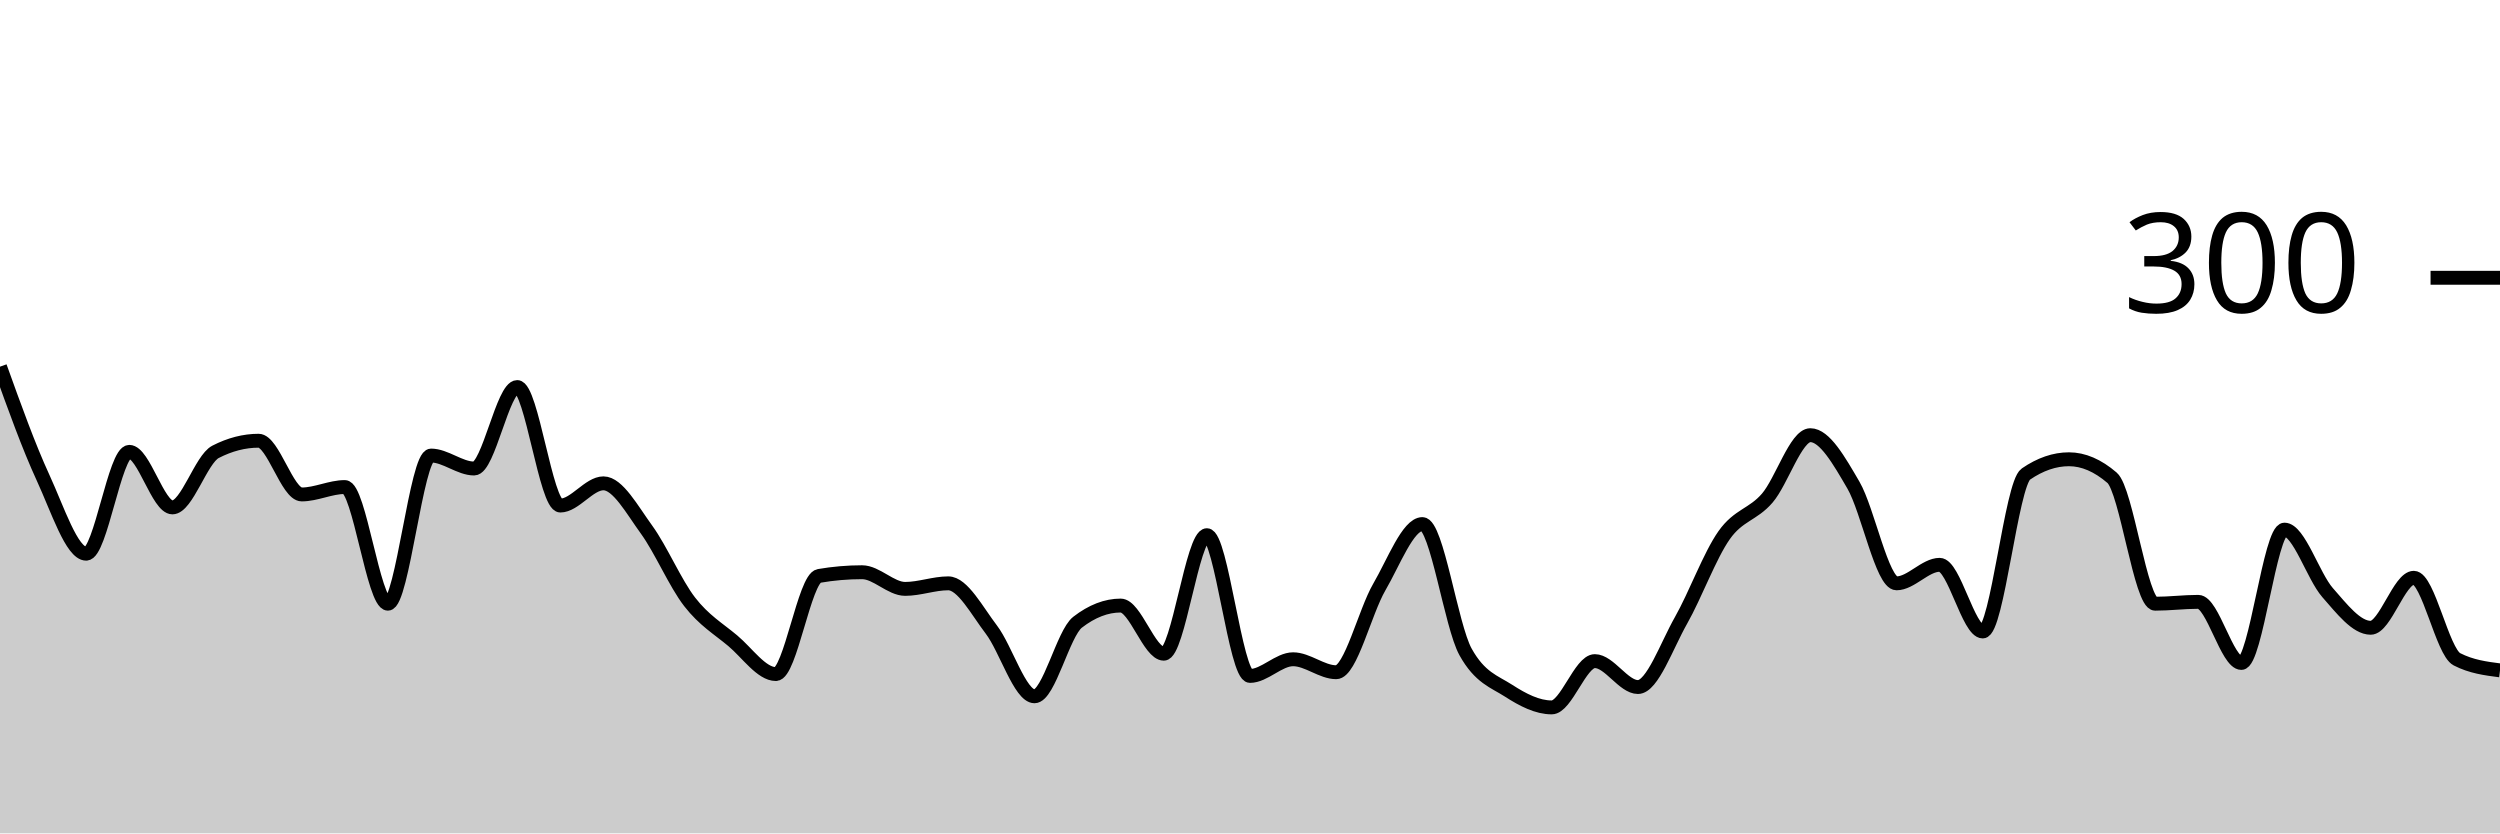
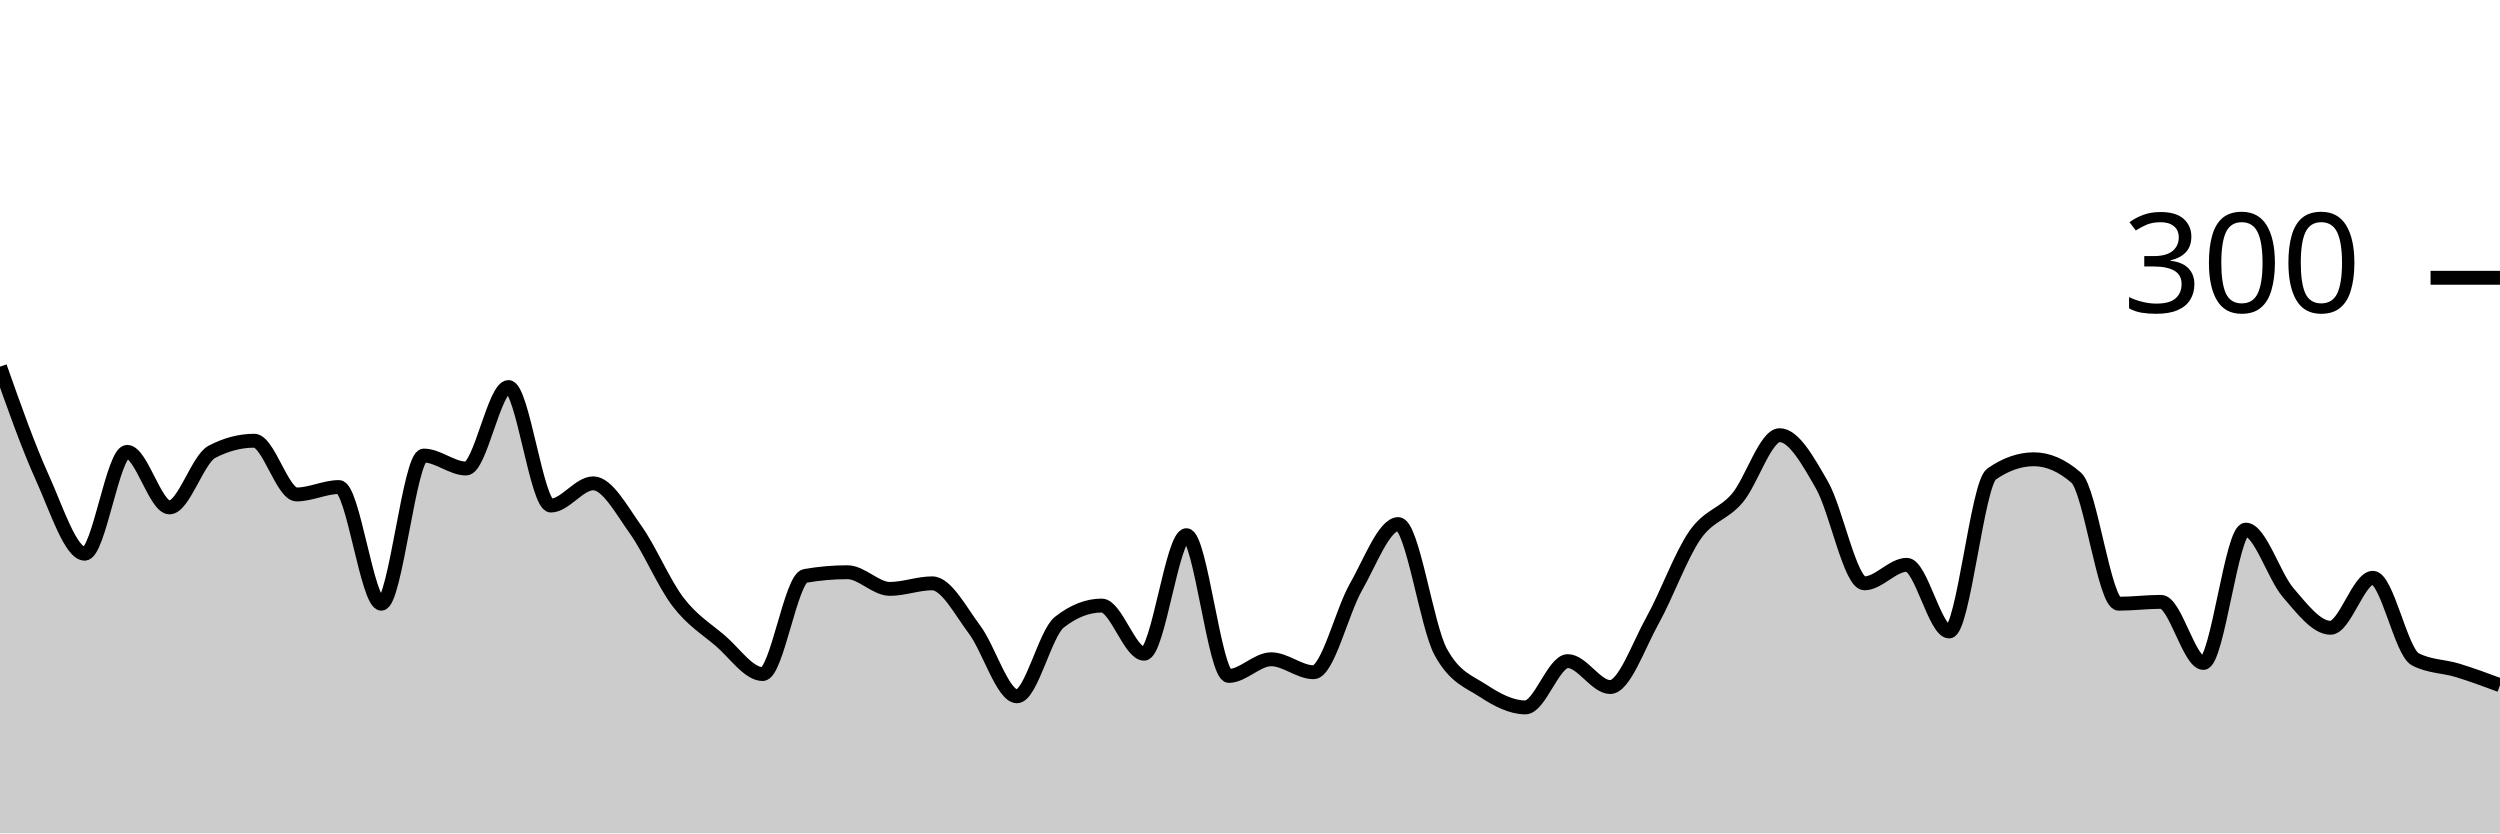
<svg xmlns="http://www.w3.org/2000/svg" viewBox="0 0 180 60">
  <g transform="translate(0,20)">
-     <path class="area" fill="rgba(0, 0, 0, 0.2)" d="M0,6.4C1.034,9.278,2.069,12.156,3.103,14.4C4.138,16.644,5.172,19.867,6.207,19.867C7.241,19.867,8.276,12.533,9.31,12.533C10.345,12.533,11.379,16.533,12.414,16.533C13.448,16.533,14.483,13.067,15.517,12.533C16.552,12,17.586,11.733,18.621,11.733C19.655,11.733,20.69,15.6,21.724,15.6C22.759,15.6,23.793,15.067,24.828,15.067C25.862,15.067,26.897,23.467,27.931,23.467C28.966,23.467,30,12.8,31.034,12.8C32.069,12.8,33.103,13.733,34.138,13.733C35.172,13.733,36.207,7.867,37.241,7.867C38.276,7.867,39.31,16.4,40.345,16.4C41.379,16.4,42.414,14.8,43.448,14.8C44.483,14.8,45.517,16.711,46.552,18.133C47.586,19.556,48.621,22,49.655,23.333C50.69,24.667,51.724,25.267,52.759,26.133C53.793,27,54.828,28.533,55.862,28.533C56.897,28.533,57.931,21.644,58.966,21.467C60,21.289,61.034,21.2,62.069,21.2C63.103,21.2,64.138,22.4,65.172,22.4C66.207,22.4,67.241,22,68.276,22C69.31,22,70.345,23.978,71.379,25.333C72.414,26.689,73.448,30.133,74.483,30.133C75.517,30.133,76.552,25.6,77.586,24.8C78.621,24,79.655,23.6,80.69,23.6C81.724,23.6,82.759,27.067,83.793,27.067C84.828,27.067,85.862,18.533,86.897,18.533C87.931,18.533,88.966,28.667,90,28.667C91.034,28.667,92.069,27.467,93.103,27.467C94.138,27.467,95.172,28.4,96.207,28.4C97.241,28.4,98.276,24.044,99.31,22.267C100.345,20.489,101.379,17.733,102.414,17.733C103.448,17.733,104.483,25.067,105.517,26.933C106.552,28.8,107.586,29.067,108.621,29.733C109.655,30.4,110.69,30.933,111.724,30.933C112.759,30.933,113.793,27.6,114.828,27.6C115.862,27.6,116.897,29.467,117.931,29.467C118.966,29.467,120,26.489,121.034,24.667C122.069,22.844,123.103,20,124.138,18.533C125.172,17.067,126.207,17.067,127.241,15.867C128.276,14.667,129.31,11.333,130.345,11.333C131.379,11.333,132.414,13.156,133.448,14.933C134.483,16.711,135.517,22,136.552,22C137.586,22,138.621,20.667,139.655,20.667C140.69,20.667,141.724,25.467,142.759,25.467C143.793,25.467,144.828,14.844,145.862,14.133C146.897,13.422,147.931,13.067,148.966,13.067C150,13.067,151.034,13.511,152.069,14.4C153.103,15.289,154.138,23.467,155.172,23.467C156.207,23.467,157.241,23.333,158.276,23.333C159.31,23.333,160.345,27.733,161.379,27.733C162.414,27.733,163.448,18.133,164.483,18.133C165.517,18.133,166.552,21.489,167.586,22.667C168.621,23.844,169.655,25.2,170.69,25.2C171.724,25.2,172.759,21.6,173.793,21.6C174.828,21.6,175.862,26.933,176.897,27.467C177.931,28,178.966,28.133,180,28.267L180,40C178.966,40,177.931,40,176.897,40C175.862,40,174.828,40,173.793,40C172.759,40,171.724,40,170.69,40C169.655,40,168.621,40,167.586,40C166.552,40,165.517,40,164.483,40C163.448,40,162.414,40,161.379,40C160.345,40,159.31,40,158.276,40C157.241,40,156.207,40,155.172,40C154.138,40,153.103,40,152.069,40C151.034,40,150,40,148.966,40C147.931,40,146.897,40,145.862,40C144.828,40,143.793,40,142.759,40C141.724,40,140.69,40,139.655,40C138.621,40,137.586,40,136.552,40C135.517,40,134.483,40,133.448,40C132.414,40,131.379,40,130.345,40C129.31,40,128.276,40,127.241,40C126.207,40,125.172,40,124.138,40C123.103,40,122.069,40,121.034,40C120,40,118.966,40,117.931,40C116.897,40,115.862,40,114.828,40C113.793,40,112.759,40,111.724,40C110.69,40,109.655,40,108.621,40C107.586,40,106.552,40,105.517,40C104.483,40,103.448,40,102.414,40C101.379,40,100.345,40,99.31,40C98.276,40,97.241,40,96.207,40C95.172,40,94.138,40,93.103,40C92.069,40,91.034,40,90,40C88.966,40,87.931,40,86.897,40C85.862,40,84.828,40,83.793,40C82.759,40,81.724,40,80.69,40C79.655,40,78.621,40,77.586,40C76.552,40,75.517,40,74.483,40C73.448,40,72.414,40,71.379,40C70.345,40,69.31,40,68.276,40C67.241,40,66.207,40,65.172,40C64.138,40,63.103,40,62.069,40C61.034,40,60,40,58.966,40C57.931,40,56.897,40,55.862,40C54.828,40,53.793,40,52.759,40C51.724,40,50.69,40,49.655,40C48.621,40,47.586,40,46.552,40C45.517,40,44.483,40,43.448,40C42.414,40,41.379,40,40.345,40C39.31,40,38.276,40,37.241,40C36.207,40,35.172,40,34.138,40C33.103,40,32.069,40,31.034,40C30,40,28.966,40,27.931,40C26.897,40,25.862,40,24.828,40C23.793,40,22.759,40,21.724,40C20.69,40,19.655,40,18.621,40C17.586,40,16.552,40,15.517,40C14.483,40,13.448,40,12.414,40C11.379,40,10.345,40,9.31,40C8.276,40,7.241,40,6.207,40C5.172,40,4.138,40,3.103,40C2.069,40,1.034,40,0,40Z" />
-     <path class="line" stroke="black" fill="none" d="M0,6.4C1.034,9.278,2.069,12.156,3.103,14.4C4.138,16.644,5.172,19.867,6.207,19.867C7.241,19.867,8.276,12.533,9.31,12.533C10.345,12.533,11.379,16.533,12.414,16.533C13.448,16.533,14.483,13.067,15.517,12.533C16.552,12,17.586,11.733,18.621,11.733C19.655,11.733,20.69,15.6,21.724,15.6C22.759,15.6,23.793,15.067,24.828,15.067C25.862,15.067,26.897,23.467,27.931,23.467C28.966,23.467,30,12.8,31.034,12.8C32.069,12.8,33.103,13.733,34.138,13.733C35.172,13.733,36.207,7.867,37.241,7.867C38.276,7.867,39.31,16.4,40.345,16.4C41.379,16.4,42.414,14.8,43.448,14.8C44.483,14.8,45.517,16.711,46.552,18.133C47.586,19.556,48.621,22,49.655,23.333C50.69,24.667,51.724,25.267,52.759,26.133C53.793,27,54.828,28.533,55.862,28.533C56.897,28.533,57.931,21.644,58.966,21.467C60,21.289,61.034,21.2,62.069,21.2C63.103,21.2,64.138,22.4,65.172,22.4C66.207,22.4,67.241,22,68.276,22C69.31,22,70.345,23.978,71.379,25.333C72.414,26.689,73.448,30.133,74.483,30.133C75.517,30.133,76.552,25.6,77.586,24.8C78.621,24,79.655,23.6,80.69,23.6C81.724,23.6,82.759,27.067,83.793,27.067C84.828,27.067,85.862,18.533,86.897,18.533C87.931,18.533,88.966,28.667,90,28.667C91.034,28.667,92.069,27.467,93.103,27.467C94.138,27.467,95.172,28.4,96.207,28.4C97.241,28.4,98.276,24.044,99.31,22.267C100.345,20.489,101.379,17.733,102.414,17.733C103.448,17.733,104.483,25.067,105.517,26.933C106.552,28.8,107.586,29.067,108.621,29.733C109.655,30.4,110.69,30.933,111.724,30.933C112.759,30.933,113.793,27.6,114.828,27.6C115.862,27.6,116.897,29.467,117.931,29.467C118.966,29.467,120,26.489,121.034,24.667C122.069,22.844,123.103,20,124.138,18.533C125.172,17.067,126.207,17.067,127.241,15.867C128.276,14.667,129.31,11.333,130.345,11.333C131.379,11.333,132.414,13.156,133.448,14.933C134.483,16.711,135.517,22,136.552,22C137.586,22,138.621,20.667,139.655,20.667C140.69,20.667,141.724,25.467,142.759,25.467C143.793,25.467,144.828,14.844,145.862,14.133C146.897,13.422,147.931,13.067,148.966,13.067C150,13.067,151.034,13.511,152.069,14.4C153.103,15.289,154.138,23.467,155.172,23.467C156.207,23.467,157.241,23.333,158.276,23.333C159.31,23.333,160.345,27.733,161.379,27.733C162.414,27.733,163.448,18.133,164.483,18.133C165.517,18.133,166.552,21.489,167.586,22.667C168.621,23.844,169.655,25.2,170.69,25.2C171.724,25.2,172.759,21.6,173.793,21.6C174.828,21.6,175.862,26.933,176.897,27.467C177.931,28,178.966,28.133,180,28.267" />
+     <path class="area" fill="rgba(0, 0, 0, 0.2)" d="M0,6.4C1.017,9.278,2.034,12.156,3.051,14.4C4.068,16.644,5.085,19.867,6.102,19.867C7.119,19.867,8.136,12.533,9.153,12.533C10.169,12.533,11.186,16.533,12.203,16.533C13.22,16.533,14.237,13.067,15.254,12.533C16.271,12,17.288,11.733,18.305,11.733C19.322,11.733,20.339,15.6,21.356,15.6C22.373,15.6,23.39,15.067,24.407,15.067C25.424,15.067,26.441,23.467,27.458,23.467C28.475,23.467,29.492,12.8,30.508,12.8C31.525,12.8,32.542,13.733,33.559,13.733C34.576,13.733,35.593,7.867,36.61,7.867C37.627,7.867,38.644,16.4,39.661,16.4C40.678,16.4,41.695,14.8,42.712,14.8C43.729,14.8,44.746,16.711,45.763,18.133C46.78,19.556,47.797,22,48.814,23.333C49.831,24.667,50.847,25.267,51.864,26.133C52.881,27,53.898,28.533,54.915,28.533C55.932,28.533,56.949,21.644,57.966,21.467C58.983,21.289,60,21.2,61.017,21.2C62.034,21.2,63.051,22.4,64.068,22.4C65.085,22.4,66.102,22,67.119,22C68.136,22,69.153,23.978,70.169,25.333C71.186,26.689,72.203,30.133,73.22,30.133C74.237,30.133,75.254,25.6,76.271,24.8C77.288,24,78.305,23.6,79.322,23.6C80.339,23.6,81.356,27.067,82.373,27.067C83.39,27.067,84.407,18.533,85.424,18.533C86.441,18.533,87.458,28.667,88.475,28.667C89.492,28.667,90.508,27.467,91.525,27.467C92.542,27.467,93.559,28.4,94.576,28.4C95.593,28.4,96.61,24.044,97.627,22.267C98.644,20.489,99.661,17.733,100.678,17.733C101.695,17.733,102.712,25.067,103.729,26.933C104.746,28.8,105.763,29.067,106.78,29.733C107.797,30.4,108.814,30.933,109.831,30.933C110.847,30.933,111.864,27.6,112.881,27.6C113.898,27.6,114.915,29.467,115.932,29.467C116.949,29.467,117.966,26.489,118.983,24.667C120,22.844,121.017,20,122.034,18.533C123.051,17.067,124.068,17.067,125.085,15.867C126.102,14.667,127.119,11.333,128.136,11.333C129.153,11.333,130.169,13.156,131.186,14.933C132.203,16.711,133.22,22,134.237,22C135.254,22,136.271,20.667,137.288,20.667C138.305,20.667,139.322,25.467,140.339,25.467C141.356,25.467,142.373,14.844,143.39,14.133C144.407,13.422,145.424,13.067,146.441,13.067C147.458,13.067,148.475,13.511,149.492,14.4C150.508,15.289,151.525,23.467,152.542,23.467C153.559,23.467,154.576,23.333,155.593,23.333C156.61,23.333,157.627,27.733,158.644,27.733C159.661,27.733,160.678,18.133,161.695,18.133C162.712,18.133,163.729,21.489,164.746,22.667C165.763,23.844,166.78,25.2,167.797,25.2C168.814,25.2,169.831,21.6,170.847,21.6C171.864,21.6,172.881,26.933,173.898,27.467C174.915,28,175.932,27.956,176.949,28.267C177.966,28.578,178.983,28.956,180,29.333L180,40C178.983,40,177.966,40,176.949,40C175.932,40,174.915,40,173.898,40C172.881,40,171.864,40,170.847,40C169.831,40,168.814,40,167.797,40C166.78,40,165.763,40,164.746,40C163.729,40,162.712,40,161.695,40C160.678,40,159.661,40,158.644,40C157.627,40,156.61,40,155.593,40C154.576,40,153.559,40,152.542,40C151.525,40,150.508,40,149.492,40C148.475,40,147.458,40,146.441,40C145.424,40,144.407,40,143.39,40C142.373,40,141.356,40,140.339,40C139.322,40,138.305,40,137.288,40C136.271,40,135.254,40,134.237,40C133.22,40,132.203,40,131.186,40C130.169,40,129.153,40,128.136,40C127.119,40,126.102,40,125.085,40C124.068,40,123.051,40,122.034,40C121.017,40,120,40,118.983,40C117.966,40,116.949,40,115.932,40C114.915,40,113.898,40,112.881,40C111.864,40,110.847,40,109.831,40C108.814,40,107.797,40,106.78,40C105.763,40,104.746,40,103.729,40C102.712,40,101.695,40,100.678,40C99.661,40,98.644,40,97.627,40C96.61,40,95.593,40,94.576,40C93.559,40,92.542,40,91.525,40C90.508,40,89.492,40,88.475,40C87.458,40,86.441,40,85.424,40C84.407,40,83.39,40,82.373,40C81.356,40,80.339,40,79.322,40C78.305,40,77.288,40,76.271,40C75.254,40,74.237,40,73.22,40C72.203,40,71.186,40,70.169,40C69.153,40,68.136,40,67.119,40C66.102,40,65.085,40,64.068,40C63.051,40,62.034,40,61.017,40C60,40,58.983,40,57.966,40C56.949,40,55.932,40,54.915,40C53.898,40,52.881,40,51.864,40C50.847,40,49.831,40,48.814,40C47.797,40,46.78,40,45.763,40C44.746,40,43.729,40,42.712,40C41.695,40,40.678,40,39.661,40C38.644,40,37.627,40,36.61,40C35.593,40,34.576,40,33.559,40C32.542,40,31.525,40,30.508,40C29.492,40,28.475,40,27.458,40C26.441,40,25.424,40,24.407,40C23.39,40,22.373,40,21.356,40C20.339,40,19.322,40,18.305,40C17.288,40,16.271,40,15.254,40C14.237,40,13.22,40,12.203,40C11.186,40,10.169,40,9.153,40C8.136,40,7.119,40,6.102,40C5.085,40,4.068,40,3.051,40C2.034,40,1.017,40,0,40Z" />
+     <path class="line" stroke="black" fill="none" d="M0,6.4C1.017,9.278,2.034,12.156,3.051,14.4C4.068,16.644,5.085,19.867,6.102,19.867C7.119,19.867,8.136,12.533,9.153,12.533C10.169,12.533,11.186,16.533,12.203,16.533C13.22,16.533,14.237,13.067,15.254,12.533C16.271,12,17.288,11.733,18.305,11.733C19.322,11.733,20.339,15.6,21.356,15.6C22.373,15.6,23.39,15.067,24.407,15.067C25.424,15.067,26.441,23.467,27.458,23.467C28.475,23.467,29.492,12.8,30.508,12.8C31.525,12.8,32.542,13.733,33.559,13.733C34.576,13.733,35.593,7.867,36.61,7.867C37.627,7.867,38.644,16.4,39.661,16.4C40.678,16.4,41.695,14.8,42.712,14.8C43.729,14.8,44.746,16.711,45.763,18.133C46.78,19.556,47.797,22,48.814,23.333C49.831,24.667,50.847,25.267,51.864,26.133C52.881,27,53.898,28.533,54.915,28.533C55.932,28.533,56.949,21.644,57.966,21.467C58.983,21.289,60,21.2,61.017,21.2C62.034,21.2,63.051,22.4,64.068,22.4C65.085,22.4,66.102,22,67.119,22C68.136,22,69.153,23.978,70.169,25.333C71.186,26.689,72.203,30.133,73.22,30.133C74.237,30.133,75.254,25.6,76.271,24.8C77.288,24,78.305,23.6,79.322,23.6C80.339,23.6,81.356,27.067,82.373,27.067C83.39,27.067,84.407,18.533,85.424,18.533C86.441,18.533,87.458,28.667,88.475,28.667C89.492,28.667,90.508,27.467,91.525,27.467C92.542,27.467,93.559,28.4,94.576,28.4C95.593,28.4,96.61,24.044,97.627,22.267C98.644,20.489,99.661,17.733,100.678,17.733C101.695,17.733,102.712,25.067,103.729,26.933C104.746,28.8,105.763,29.067,106.78,29.733C107.797,30.4,108.814,30.933,109.831,30.933C110.847,30.933,111.864,27.6,112.881,27.6C113.898,27.6,114.915,29.467,115.932,29.467C116.949,29.467,117.966,26.489,118.983,24.667C120,22.844,121.017,20,122.034,18.533C123.051,17.067,124.068,17.067,125.085,15.867C126.102,14.667,127.119,11.333,128.136,11.333C129.153,11.333,130.169,13.156,131.186,14.933C132.203,16.711,133.22,22,134.237,22C135.254,22,136.271,20.667,137.288,20.667C138.305,20.667,139.322,25.467,140.339,25.467C141.356,25.467,142.373,14.844,143.39,14.133C144.407,13.422,145.424,13.067,146.441,13.067C147.458,13.067,148.475,13.511,149.492,14.4C150.508,15.289,151.525,23.467,152.542,23.467C153.559,23.467,154.576,23.333,155.593,23.333C156.61,23.333,157.627,27.733,158.644,27.733C159.661,27.733,160.678,18.133,161.695,18.133C162.712,18.133,163.729,21.489,164.746,22.667C165.763,23.844,166.78,25.2,167.797,25.2C168.814,25.2,169.831,21.6,170.847,21.6C171.864,21.6,172.881,26.933,173.898,27.467C174.915,28,175.932,27.956,176.949,28.267C177.966,28.578,178.983,28.956,180,29.333" />
    <path class="axis-ceiling" stroke-width="1" stroke="black" fill="none" d="M175,0L180,0" />
    <text class="axis-ceiling-label" font-family="sans-serif" text-anchor="end" font-size="10px" x="170" y="2.5">300</text>
  </g>
</svg>
